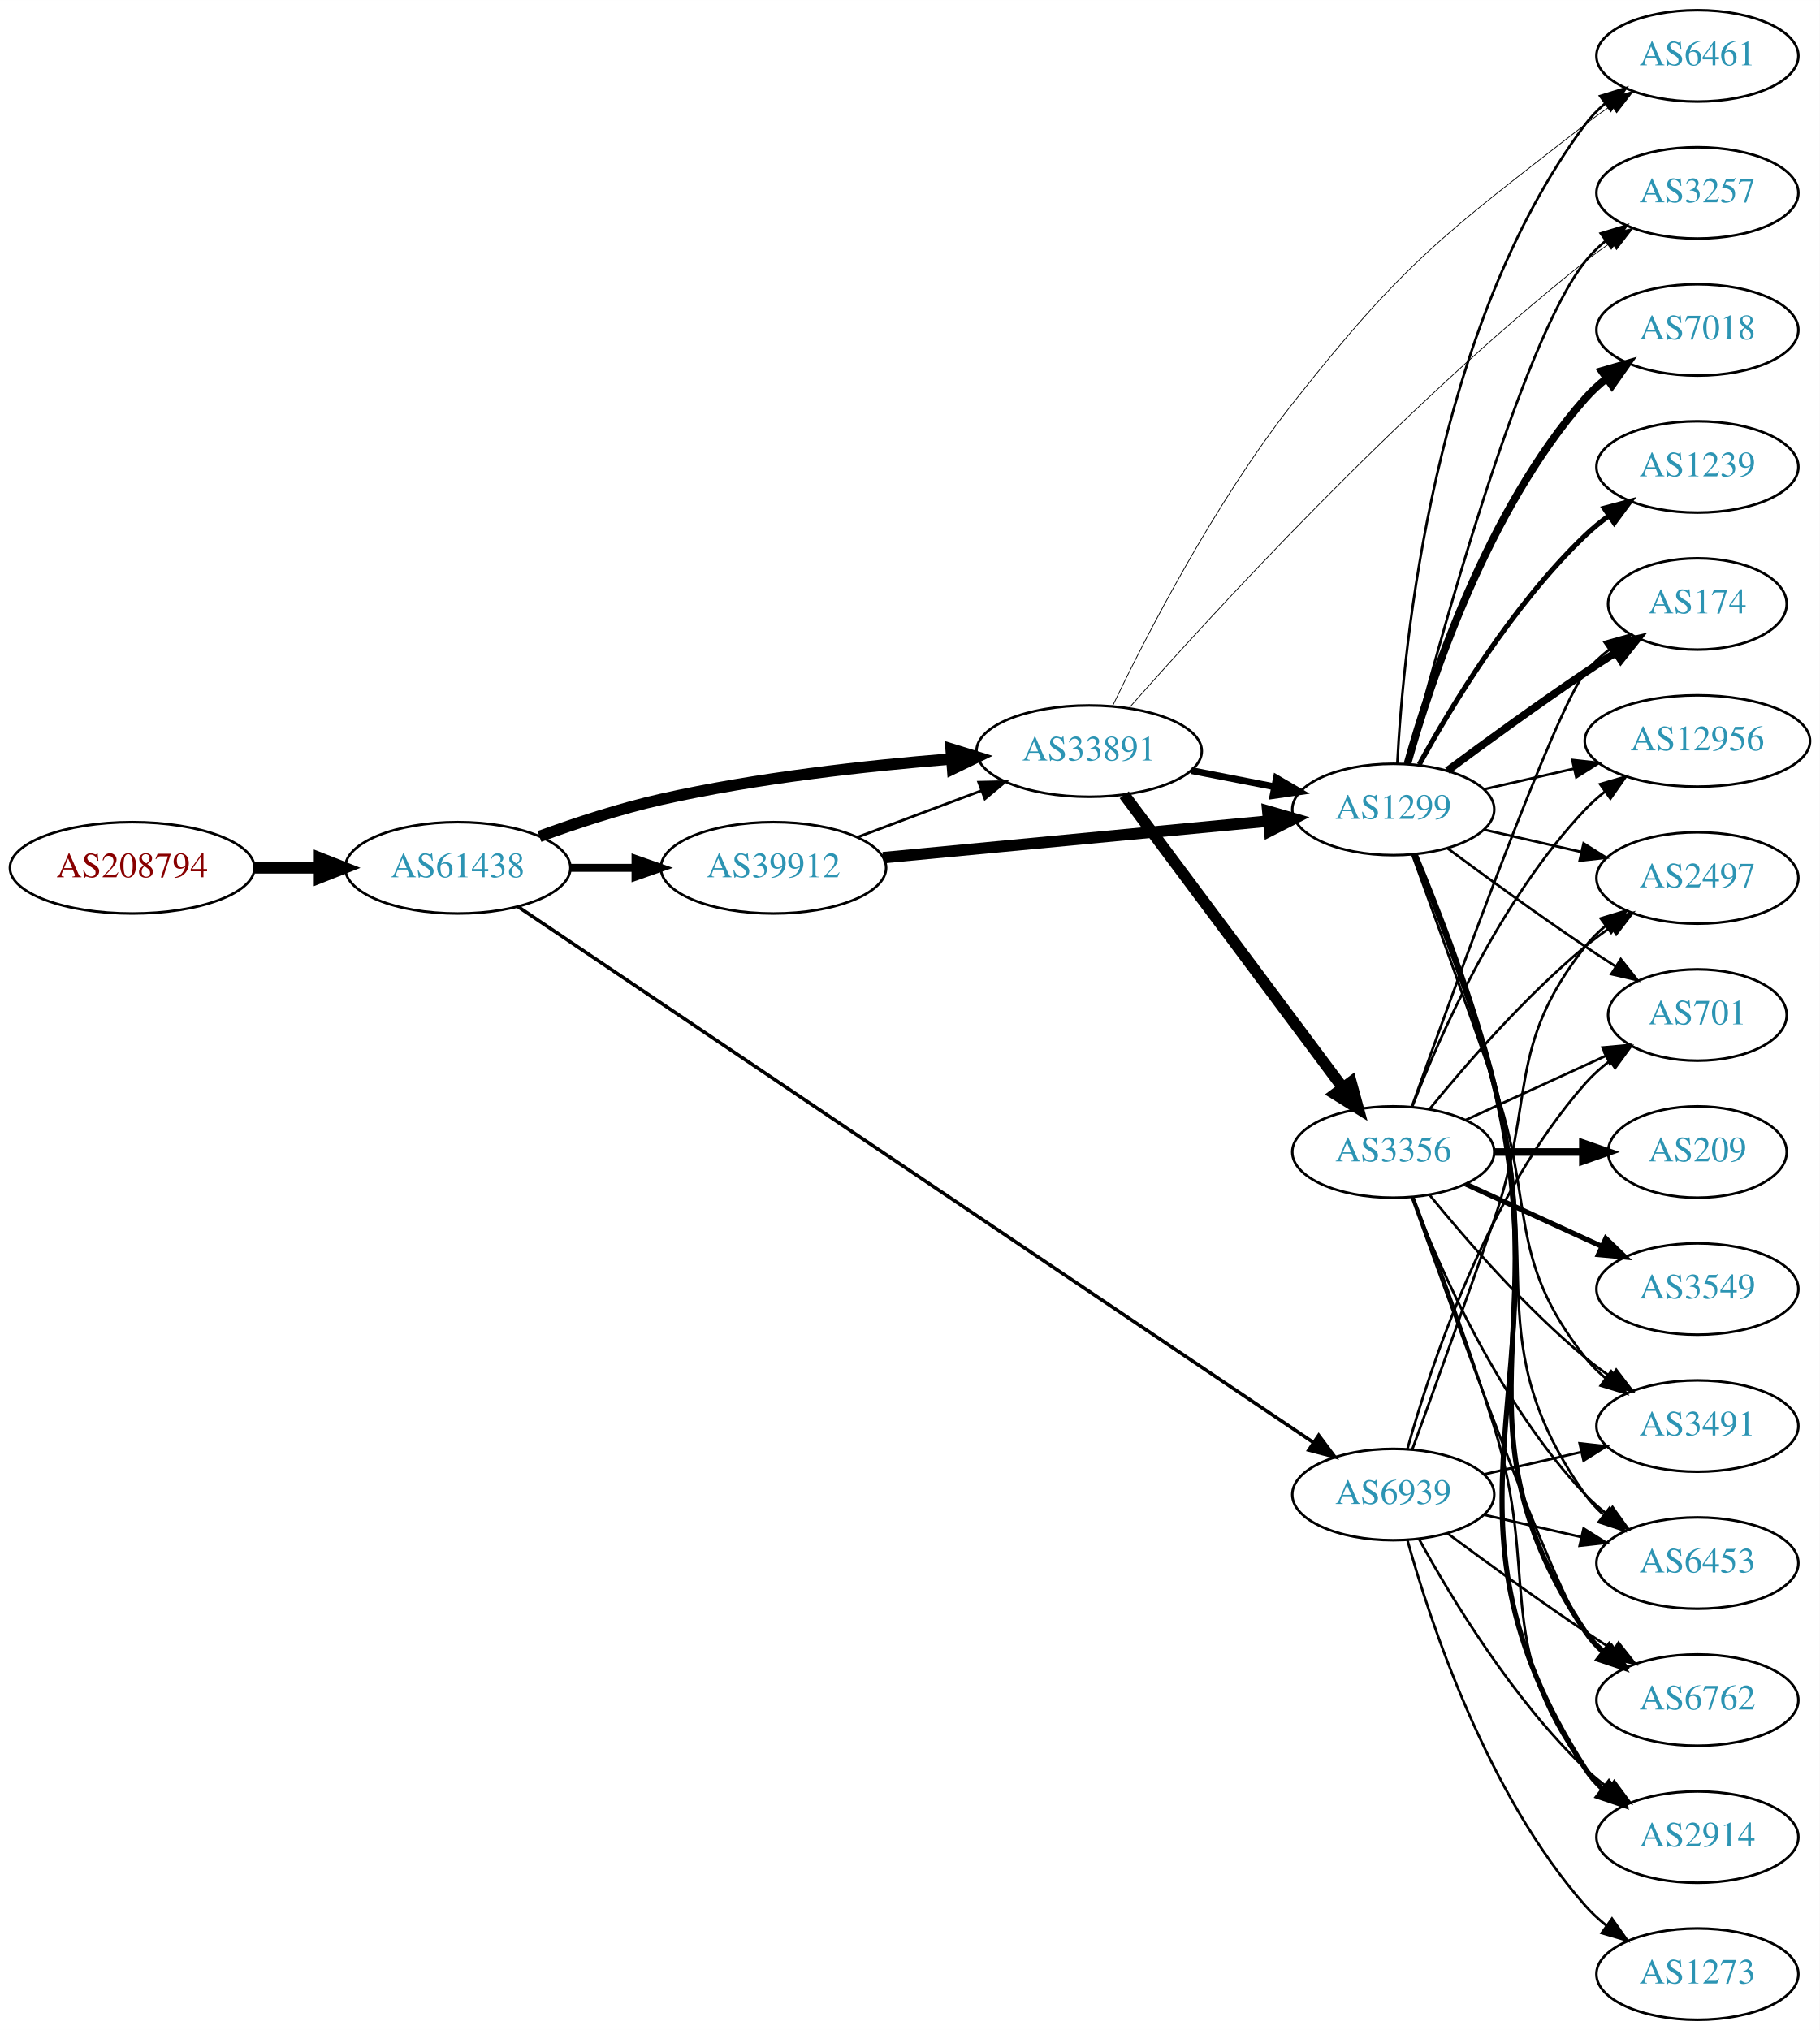
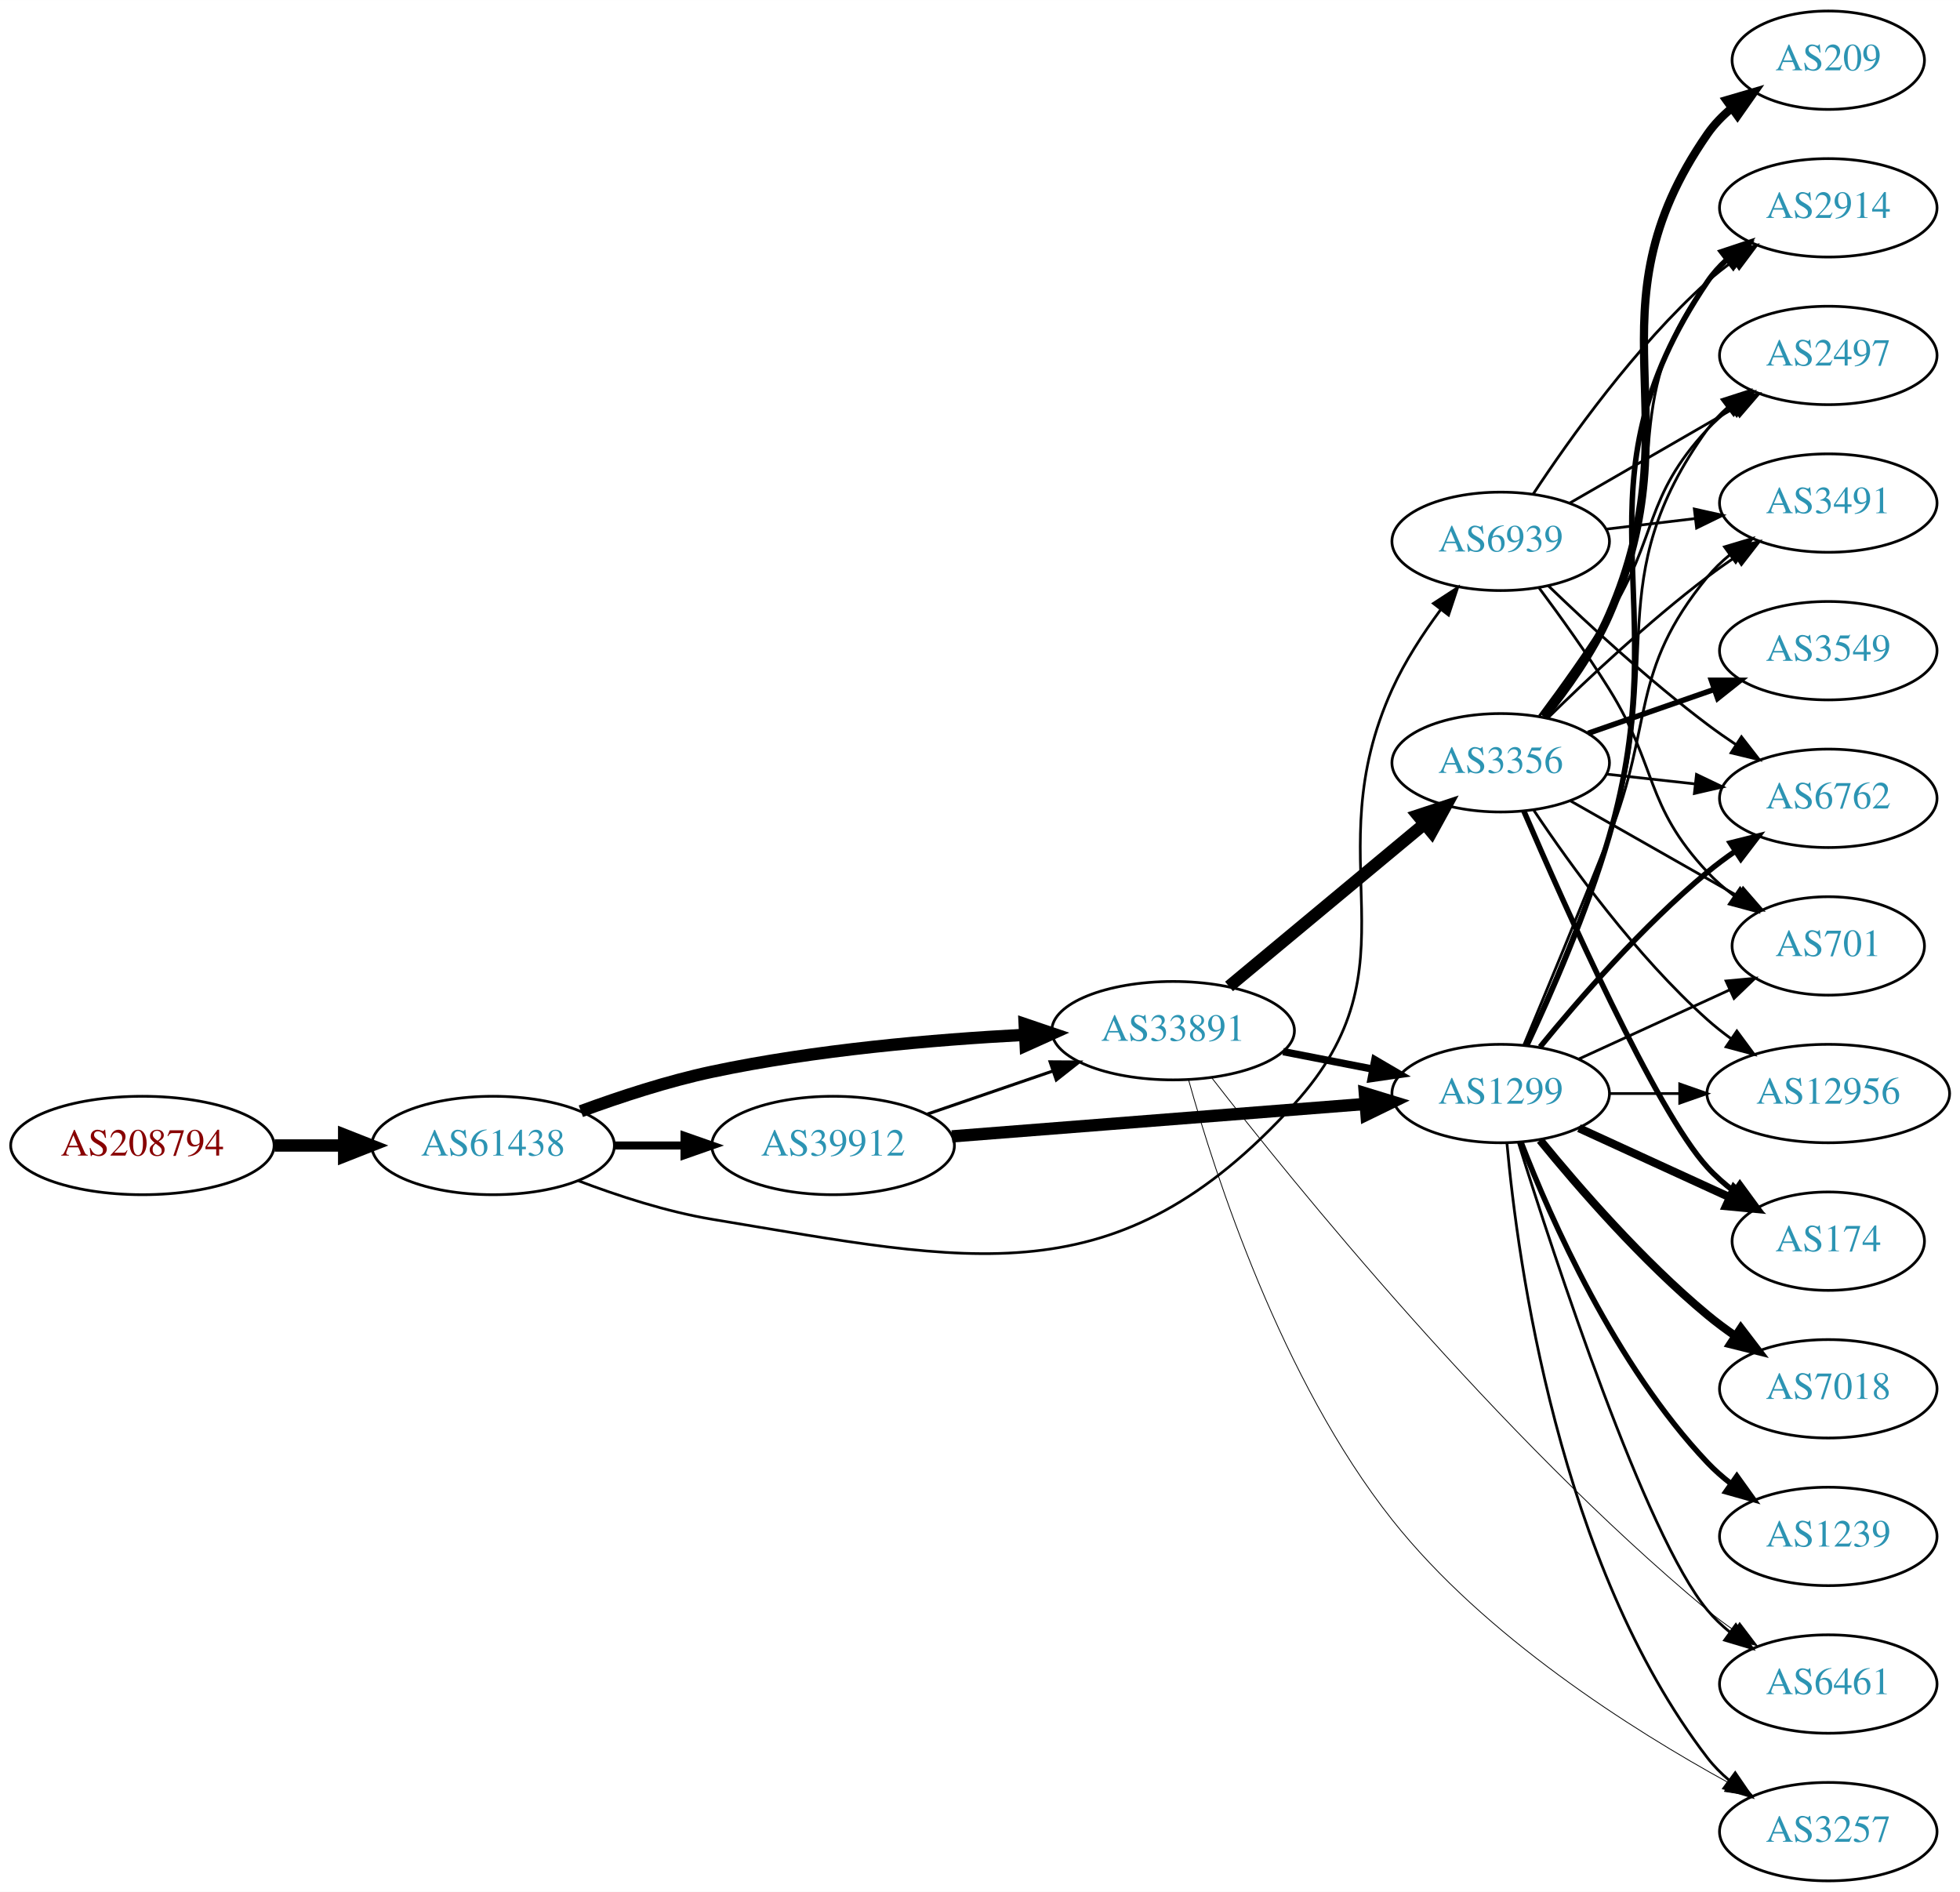
- <svg xmlns="http://www.w3.org/2000/svg" xmlns:xlink="http://www.w3.org/1999/xlink" width="717pt" height="800pt" viewBox="0.00 0.00 717.05 800.00">
-   <g id="graph0" class="graph" transform="scale(1 1) rotate(0) translate(4 796)">
-     <polygon fill="white" stroke="none" points="-4,4 -4,-796 713.053,-796 713.053,4 -4,4" />
+ <svg xmlns="http://www.w3.org/2000/svg" xmlns:xlink="http://www.w3.org/1999/xlink" width="717pt" height="692pt" viewBox="0.00 0.00 717.05 692.00">
+   <g id="graph0" class="graph" transform="scale(1 1) rotate(0) translate(4 688)">
+     <polygon fill="white" stroke="none" points="-4,4 -4,-688 713.053,-688 713.053,4 -4,4" />
    <g id="node1" class="node">
      <g id="a_node1">
        <a xlink:href="/asn/208794" xlink:title="AS208794 ~ Wolfgang Michael Brandstaetter [AT]">
-           <ellipse fill="#ffffff" stroke="black" cx="48.096" cy="-454" rx="48.192" ry="18" />
-           <text text-anchor="middle" x="48.096" y="-450.3" font-family="Times,serif" font-size="14.00" fill="#880000">AS208794</text>
+           <ellipse fill="#ffffff" stroke="black" cx="48.096" cy="-269" rx="48.192" ry="18" />
+           <text text-anchor="middle" x="48.096" y="-265.3" font-family="Times,serif" font-size="14.00" fill="#880000">AS208794</text>
        </a>
      </g>
    </g>
    <g id="node2" class="node">
      <g id="a_node2">
        <a xlink:href="/asn/61438" xlink:title="AS61438 ~ ip-it consult GmbH [AT]">
-           <ellipse fill="#ffffff" stroke="black" cx="176.388" cy="-454" rx="44.393" ry="18" />
-           <text text-anchor="middle" x="176.388" y="-450.3" font-family="Times,serif" font-size="14.00" fill="#2c94b3">AS61438</text>
+           <ellipse fill="#ffffff" stroke="black" cx="176.388" cy="-269" rx="44.393" ry="18" />
+           <text text-anchor="middle" x="176.388" y="-265.3" font-family="Times,serif" font-size="14.00" fill="#2c94b3">AS61438</text>
        </a>
      </g>
    </g>
    <g id="edge1" class="edge">
-       <path fill="none" stroke="black" stroke-width="4.5" d="M96.481,-454C104.742,-454 113.386,-454 121.799,-454" />
-       <polygon fill="black" stroke="black" stroke-width="4.5" points="121.904,-457.938 131.904,-454 121.904,-450.063 121.904,-457.938" />
+       <path fill="none" stroke="black" stroke-width="4.5" d="M96.481,-269C104.742,-269 113.386,-269 121.799,-269" />
+       <polygon fill="black" stroke="black" stroke-width="4.5" points="121.904,-272.938 131.904,-269 121.904,-265.063 121.904,-272.938" />
    </g>
    <g id="node3" class="node">
      <g id="a_node3">
-         <a xlink:href="/asn/39912" xlink:title="AS39912 ~ oja.at GmbH [AT]">
-           <ellipse fill="#ffffff" stroke="black" cx="300.78" cy="-454" rx="44.393" ry="18" />
-           <text text-anchor="middle" x="300.78" y="-450.3" font-family="Times,serif" font-size="14.00" fill="#2c94b3">AS39912</text>
+         <a xlink:href="/asn/33891" xlink:title="AS33891 ~ CORE-BACKBONE GMBH GLOBAL NETWORK [DE]">
+           <ellipse fill="#ffffff" stroke="black" cx="425.172" cy="-311" rx="44.393" ry="18" />
+           <text text-anchor="middle" x="425.172" y="-307.3" font-family="Times,serif" font-size="14.00" fill="#2c94b3">AS33891</text>
        </a>
      </g>
    </g>
    <g id="edge2" class="edge">
-       <path fill="none" stroke="black" stroke-width="3.13" d="M220.883,-454C229.089,-454 237.761,-454 246.233,-454" />
-       <polygon fill="black" stroke="black" stroke-width="3.13" points="246.424,-457.5 256.424,-454 246.424,-450.5 246.424,-457.5" />
+       <path fill="none" stroke="black" stroke-width="4.5" d="M208.503,-281.536C222.907,-286.836 240.384,-292.565 256.584,-296 294.231,-303.982 337.513,-307.721 370.66,-309.47" />
+       <polygon fill="black" stroke="black" stroke-width="4.5" points="370.868,-313.422 381.046,-309.971 371.247,-305.556 370.868,-313.422" />
    </g>
    <g id="node4" class="node">
      <g id="a_node4">
-         <a xlink:href="/asn/33891" xlink:title="AS33891 ~ CORE-BACKBONE GMBH GLOBAL NETWORK [DE]">
-           <ellipse fill="#ffffff" stroke="black" cx="425.172" cy="-500" rx="44.393" ry="18" />
-           <text text-anchor="middle" x="425.172" y="-496.3" font-family="Times,serif" font-size="14.00" fill="#2c94b3">AS33891</text>
+         <a xlink:href="/asn/39912" xlink:title="AS39912 ~ oja.at GmbH [AT]">
+           <ellipse fill="#ffffff" stroke="black" cx="300.78" cy="-269" rx="44.393" ry="18" />
+           <text text-anchor="middle" x="300.78" y="-265.3" font-family="Times,serif" font-size="14.00" fill="#2c94b3">AS39912</text>
        </a>
      </g>
    </g>
    <g id="edge3" class="edge">
-       <path fill="none" stroke="black" stroke-width="4.5" d="M208.542,-466.359C222.953,-471.624 240.425,-477.374 256.584,-481 294.224,-489.446 337.506,-494.231 370.655,-496.886" />
-       <polygon fill="black" stroke="black" stroke-width="4.5" points="370.772,-500.844 381.042,-497.675 371.369,-492.991 370.772,-500.844" />
+       <path fill="none" stroke="black" stroke-width="2.935" d="M220.883,-269C229.089,-269 237.761,-269 246.233,-269" />
+       <polygon fill="black" stroke="black" stroke-width="2.935" points="246.424,-272.5 256.424,-269 246.424,-265.5 246.424,-272.5" />
    </g>
    <g id="node5" class="node">
      <g id="a_node5">
        <a xlink:href="/asn/6939" xlink:title="AS6939 ~ Hurricane Electric LLC [US]">
-           <ellipse fill="#ffffff" stroke="black" cx="545.014" cy="-207" rx="39.794" ry="18" />
-           <text text-anchor="middle" x="545.014" y="-203.3" font-family="Times,serif" font-size="14.00" fill="#2c94b3">AS6939</text>
+           <ellipse fill="#ffffff" stroke="black" cx="545.014" cy="-490" rx="39.794" ry="18" />
+           <text text-anchor="middle" x="545.014" y="-486.3" font-family="Times,serif" font-size="14.00" fill="#2c94b3">AS6939</text>
        </a>
      </g>
    </g>
    <g id="edge4" class="edge">
-       <path fill="none" stroke="black" stroke-width="1.37" d="M200.045,-438.735C263.225,-396.17 441.424,-276.116 513.345,-227.662" />
-       <polygon fill="black" stroke="black" stroke-width="1.37" points="515.635,-230.34 521.973,-221.849 511.724,-224.534 515.635,-230.34" />
-     </g>
-     <g id="edge6" class="edge">
-       <path fill="none" stroke="black" stroke-width="1.038" d="M333.937,-466.086C348.835,-471.685 366.721,-478.408 382.627,-484.386" />
-       <polygon fill="black" stroke="black" stroke-width="1.038" points="381.637,-487.753 392.23,-487.995 384.1,-481.2 381.637,-487.753" />
+       <path fill="none" stroke="black" stroke-width="0.978" d="M207.623,-256.08C222.141,-250.558 239.96,-244.756 256.584,-242 351.681,-226.235 404.45,-212.741 469.368,-284 516.122,-335.321 476.625,-372.805 505.368,-436 509.95,-446.074 516.53,-456.187 522.966,-464.892" />
+       <polygon fill="black" stroke="black" stroke-width="0.978" points="520.396,-467.291 529.273,-473.074 525.94,-463.017 520.396,-467.291" />
    </g>
    <g id="node6" class="node">
      <g id="a_node6">
-         <a xlink:href="/asn/1299" xlink:title="AS1299 ~ Telia Carrier [EU]">
-           <ellipse fill="#ffffff" stroke="black" cx="545.014" cy="-477" rx="39.794" ry="18" />
-           <text text-anchor="middle" x="545.014" y="-473.3" font-family="Times,serif" font-size="14.00" fill="#2c94b3">AS1299</text>
+         <a xlink:href="/asn/3356" xlink:title="AS3356 ~ Level 3 Parent, LLC [US]">
+           <ellipse fill="#ffffff" stroke="black" cx="545.014" cy="-409" rx="39.794" ry="18" />
+           <text text-anchor="middle" x="545.014" y="-405.3" font-family="Times,serif" font-size="14.00" fill="#2c94b3">AS3356</text>
        </a>
      </g>
    </g>
    <g id="edge5" class="edge">
-       <path fill="none" stroke="black" stroke-width="4.5" d="M343.974,-458.006C386.353,-462.03 451.566,-468.222 495.925,-472.434" />
-       <polygon fill="black" stroke="black" stroke-width="4.5" points="495.563,-476.355 505.89,-473.38 496.307,-468.515 495.563,-476.355" />
-     </g>
-     <g id="edge20" class="edge">
-       <path fill="none" stroke="black" stroke-width="2.7" d="M465.412,-492.341C475.864,-490.301 487.25,-488.079 498.028,-485.975" />
-       <polygon fill="black" stroke="black" stroke-width="2.7" points="498.981,-489.356 508.125,-484.005 497.64,-482.485 498.981,-489.356" />
+       <path fill="none" stroke="black" stroke-width="4.5" d="M445.631,-327.183C465.108,-343.38 495.232,-368.431 517.016,-386.548" />
+       <polygon fill="black" stroke="black" stroke-width="4.5" points="514.711,-389.752 524.917,-393.118 519.746,-383.697 514.711,-389.752" />
    </g>
    <g id="node7" class="node">
      <g id="a_node7">
+         <a xlink:href="/asn/6461" xlink:title="AS6461 ~ Zayo Bandwidth [US]">
+           <ellipse fill="#ffffff" stroke="black" cx="664.857" cy="-72" rx="39.794" ry="18" />
+           <text text-anchor="middle" x="664.857" y="-68.3" font-family="Times,serif" font-size="14.00" fill="#2c94b3">AS6461</text>
+         </a>
+       </g>
+     </g>
+     <g id="edge6" class="edge">
+       <path fill="none" stroke="black" stroke-width="0.3" d="M439.214,-293.887C468.724,-255.866 544.035,-162.7 620.661,-99 623.711,-96.465 627.017,-93.989 630.397,-91.63" />
+       <polygon fill="black" stroke="black" stroke-width="0.3" points="632.439,-94.477 638.846,-86.039 628.575,-88.639 632.439,-94.477" />
+     </g>
+     <g id="node8" class="node">
+       <g id="a_node8">
        <a xlink:href="/asn/3257" xlink:title="AS3257 ~ GTT [DE]">
-           <ellipse fill="#ffffff" stroke="black" cx="664.857" cy="-720" rx="39.794" ry="18" />
-           <text text-anchor="middle" x="664.857" y="-716.3" font-family="Times,serif" font-size="14.00" fill="#2c94b3">AS3257</text>
-         </a>
-       </g>
-     </g>
-     <g id="edge21" class="edge">
-       <path fill="none" stroke="black" stroke-width="0.3" d="M440.934,-517.023C472.018,-552.304 547.4,-634.947 620.661,-693 623.936,-695.595 627.474,-698.152 631.065,-700.597" />
-       <polygon fill="black" stroke="black" stroke-width="0.3" points="629.158,-703.531 639.446,-706.061 632.981,-697.668 629.158,-703.531" />
+           <ellipse fill="#ffffff" stroke="black" cx="664.857" cy="-18" rx="39.794" ry="18" />
+           <text text-anchor="middle" x="664.857" y="-14.3" font-family="Times,serif" font-size="14.00" fill="#2c94b3">AS3257</text>
+         </a>
+       </g>
+     </g>
+     <g id="edge7" class="edge">
+       <path fill="none" stroke="black" stroke-width="0.3" d="M430.87,-292.884C440.424,-258.64 464.723,-183.256 505.368,-132 539.199,-89.337 592.981,-55.327 628.352,-35.91" />
+       <polygon fill="black" stroke="black" stroke-width="0.3" points="630.219,-38.879 637.366,-31.058 626.902,-32.715 630.219,-38.879" />
+     </g>
+     <g id="node9" class="node">
+       <g id="a_node9">
+         <a xlink:href="/asn/1299" xlink:title="AS1299 ~ Telia Carrier [EU]">
+           <ellipse fill="#ffffff" stroke="black" cx="545.014" cy="-288" rx="39.794" ry="18" />
+           <text text-anchor="middle" x="545.014" y="-284.3" font-family="Times,serif" font-size="14.00" fill="#2c94b3">AS1299</text>
+         </a>
+       </g>
+     </g>
+     <g id="edge8" class="edge">
+       <path fill="none" stroke="black" stroke-width="2.7" d="M465.412,-303.341C475.864,-301.301 487.25,-299.079 498.028,-296.975" />
+       <polygon fill="black" stroke="black" stroke-width="2.7" points="498.981,-300.356 508.125,-295.005 497.64,-293.485 498.981,-300.356" />
+     </g>
+     <g id="edge19" class="edge">
+       <path fill="none" stroke="black" stroke-width="1.125" d="M335.224,-280.477C349.39,-285.338 366.074,-291.063 381.142,-296.234" />
+       <polygon fill="black" stroke="black" stroke-width="1.125" points="380.173,-299.602 390.768,-299.537 382.446,-292.981 380.173,-299.602" />
+     </g>
+     <g id="edge18" class="edge">
+       <path fill="none" stroke="black" stroke-width="4.5" d="M344.251,-272.331C386.458,-275.642 451.115,-280.713 495.363,-284.184" />
+       <polygon fill="black" stroke="black" stroke-width="4.5" points="495.312,-288.13 505.59,-284.986 495.928,-280.279 495.312,-288.13" />
+     </g>
+     <g id="node11" class="node">
+       <g id="a_node11">
+         <a xlink:href="/asn/2914" xlink:title="AS2914 ~ NTT America, Inc. [US]">
+           <ellipse fill="#ffffff" stroke="black" cx="664.857" cy="-612" rx="39.794" ry="18" />
+           <text text-anchor="middle" x="664.857" y="-608.3" font-family="Times,serif" font-size="14.00" fill="#2c94b3">AS2914</text>
+         </a>
+       </g>
+     </g>
+     <g id="edge32" class="edge">
+       <path fill="none" stroke="black" d="M556.88,-507.252C570.203,-527.5 594.286,-561.315 620.661,-585 623.612,-587.65 626.854,-590.2 630.195,-592.604" />
+       <polygon fill="black" stroke="black" points="628.344,-595.576 638.595,-598.251 632.25,-589.767 628.344,-595.576" />
+     </g>
+     <g id="node12" class="node">
+       <g id="a_node12">
+         <a xlink:href="/asn/2497" xlink:title="AS2497 ~ Internet Initiative Japan Inc. [JP]">
+           <ellipse fill="#ffffff" stroke="black" cx="664.857" cy="-558" rx="39.794" ry="18" />
+           <text text-anchor="middle" x="664.857" y="-554.3" font-family="Times,serif" font-size="14.00" fill="#2c94b3">AS2497</text>
+         </a>
+       </g>
+     </g>
+     <g id="edge31" class="edge">
+       <path fill="none" stroke="black" d="M570.146,-503.925C587.585,-513.988 611.359,-527.707 630.597,-538.808" />
+       <polygon fill="black" stroke="black" points="628.942,-541.893 639.353,-543.86 632.441,-535.83 628.942,-541.893" />
+     </g>
+     <g id="node13" class="node">
+       <g id="a_node13">
+         <a xlink:href="/asn/3491" xlink:title="AS3491 ~ PCCW Global, Inc. [US]">
+           <ellipse fill="#ffffff" stroke="black" cx="664.857" cy="-504" rx="39.794" ry="18" />
+           <text text-anchor="middle" x="664.857" y="-500.3" font-family="Times,serif" font-size="14.00" fill="#2c94b3">AS3491</text>
+         </a>
+       </g>
+     </g>
+     <g id="edge35" class="edge">
+       <path fill="none" stroke="black" d="M583.625,-494.468C593.936,-495.693 605.253,-497.038 616.053,-498.321" />
+       <polygon fill="black" stroke="black" points="615.857,-501.822 626.2,-499.526 616.683,-494.871 615.857,-501.822" />
+     </g>
+     <g id="node16" class="node">
+       <g id="a_node16">
+         <a xlink:href="/asn/6762" xlink:title="AS6762 ~ TELECOM ITALIA SPARKLE S.p.A. [IT]">
+           <ellipse fill="#ffffff" stroke="black" cx="664.857" cy="-396" rx="39.794" ry="18" />
+           <text text-anchor="middle" x="664.857" y="-392.3" font-family="Times,serif" font-size="14.00" fill="#2c94b3">AS6762</text>
+         </a>
+       </g>
+     </g>
+     <g id="edge33" class="edge">
+       <path fill="none" stroke="black" d="M562.491,-473.691C577.16,-459.551 599.51,-438.914 620.661,-423 624,-420.488 627.578,-417.983 631.193,-415.568" />
+       <polygon fill="black" stroke="black" points="633.099,-418.504 639.6,-410.138 629.301,-412.624 633.099,-418.504" />
    </g>
    <g id="node17" class="node">
      <g id="a_node17">
-         <a xlink:href="/asn/6461" xlink:title="AS6461 ~ Zayo Bandwidth [US]">
-           <ellipse fill="#ffffff" stroke="black" cx="664.857" cy="-774" rx="39.794" ry="18" />
-           <text text-anchor="middle" x="664.857" y="-770.3" font-family="Times,serif" font-size="14.00" fill="#2c94b3">AS6461</text>
-         </a>
-       </g>
+         <a xlink:href="/asn/701" xlink:title="AS701 ~ UUNET [US]">
+           <ellipse fill="#ffffff" stroke="black" cx="664.857" cy="-342" rx="35.194" ry="18" />
+           <text text-anchor="middle" x="664.857" y="-338.3" font-family="Times,serif" font-size="14.00" fill="#2c94b3">AS701</text>
+         </a>
+       </g>
+     </g>
+     <g id="edge34" class="edge">
+       <path fill="none" stroke="black" d="M559.126,-472.878C566.895,-462.447 576.737,-448.721 584.661,-436 602.534,-407.308 597.554,-393.674 620.661,-369 623.585,-365.877 626.947,-362.971 630.476,-360.31" />
+       <polygon fill="black" stroke="black" points="632.606,-363.094 638.888,-354.562 628.657,-357.314 632.606,-363.094" />
+     </g>
+     <g id="node10" class="node">
+       <g id="a_node10">
+         <a xlink:href="/asn/209" xlink:title="AS209 ~ CenturyLink Communications, LLC [US]">
+           <ellipse fill="#ffffff" stroke="black" cx="664.857" cy="-666" rx="35.194" ry="18" />
+           <text text-anchor="middle" x="664.857" y="-662.3" font-family="Times,serif" font-size="14.00" fill="#2c94b3">AS209</text>
+         </a>
+       </g>
+     </g>
+     <g id="edge9" class="edge">
+       <path fill="none" stroke="black" stroke-width="3" d="M560.911,-425.856C569.097,-435.975 578.759,-449.475 584.661,-463 616.594,-536.178 575.121,-573.419 620.661,-639 623.101,-642.514 626.161,-645.664 629.521,-648.462" />
+       <polygon fill="black" stroke="black" stroke-width="3" points="627.582,-651.379 637.749,-654.359 631.659,-645.689 627.582,-651.379" />
+     </g>
+     <g id="edge10" class="edge">
+       <path fill="none" stroke="black" d="M560.483,-426.054C568.527,-436.239 578.188,-449.739 584.661,-463 609.457,-513.805 586.468,-539.979 620.661,-585 622.934,-587.993 625.643,-590.737 628.581,-593.231" />
+       <polygon fill="black" stroke="black" points="626.621,-596.135 636.747,-599.251 630.775,-590.5 626.621,-596.135" />
+     </g>
+     <g id="edge11" class="edge">
+       <path fill="none" stroke="black" d="M559.154,-426.105C566.933,-436.529 576.776,-450.255 584.661,-463 602.652,-492.081 597.363,-505.968 620.661,-531 623.222,-533.751 626.123,-536.333 629.18,-538.726" />
+       <polygon fill="black" stroke="black" points="627.326,-541.701 637.514,-544.606 631.361,-535.981 627.326,-541.701" />
+     </g>
+     <g id="edge12" class="edge">
+       <path fill="none" stroke="black" d="M562.163,-425.296C576.799,-439.671 599.288,-460.795 620.661,-477 623.991,-479.525 627.563,-482.037 631.174,-484.456" />
+       <polygon fill="black" stroke="black" points="629.28,-487.399 639.578,-489.892 633.082,-481.522 629.28,-487.399" />
+     </g>
+     <g id="node14" class="node">
+       <g id="a_node14">
+         <a xlink:href="/asn/3549" xlink:title="AS3549 ~ Level 3 Parent, LLC [US]">
+           <ellipse fill="#ffffff" stroke="black" cx="664.857" cy="-450" rx="39.794" ry="18" />
+           <text text-anchor="middle" x="664.857" y="-446.3" font-family="Times,serif" font-size="14.00" fill="#2c94b3">AS3549</text>
+         </a>
+       </g>
+     </g>
+     <g id="edge13" class="edge">
+       <path fill="none" stroke="black" stroke-width="2" d="M576.976,-419.772C591.073,-424.677 607.949,-430.548 623.063,-435.807" />
+       <polygon fill="black" stroke="black" stroke-width="2" points="622.098,-439.177 632.693,-439.157 624.398,-432.566 622.098,-439.177" />
+     </g>
+     <g id="node15" class="node">
+       <g id="a_node15">
+         <a xlink:href="/asn/12956" xlink:title="AS12956 ~ TELXIUS [ES]">
+           <ellipse fill="#ffffff" stroke="black" cx="664.857" cy="-288" rx="44.393" ry="18" />
+           <text text-anchor="middle" x="664.857" y="-284.3" font-family="Times,serif" font-size="14.00" fill="#2c94b3">AS12956</text>
+         </a>
+       </g>
+     </g>
+     <g id="edge14" class="edge">
+       <path fill="none" stroke="black" d="M557.157,-391.583C570.564,-371.518 594.553,-338.325 620.661,-315 623.313,-312.63 626.199,-310.339 629.178,-308.159" />
+       <polygon fill="black" stroke="black" points="631.419,-310.868 637.709,-302.342 627.475,-305.084 631.419,-310.868" />
+     </g>
+     <g id="edge15" class="edge">
+       <path fill="none" stroke="black" d="M583.625,-404.851C593.936,-403.713 605.253,-402.465 616.053,-401.274" />
+       <polygon fill="black" stroke="black" points="616.644,-404.73 626.2,-400.154 615.876,-397.772 616.644,-404.73" />
+     </g>
+     <g id="edge16" class="edge">
+       <path fill="none" stroke="black" d="M570.431,-395.118C588.24,-384.992 612.542,-371.175 631.896,-360.171" />
+       <polygon fill="black" stroke="black" points="633.711,-363.166 640.674,-355.181 630.251,-357.081 633.711,-363.166" />
+     </g>
+     <g id="node18" class="node">
+       <g id="a_node18">
+         <a xlink:href="/asn/174" xlink:title="AS174 ~ Cogent Communications [US]">
+           <ellipse fill="#ffffff" stroke="black" cx="664.857" cy="-234" rx="35.194" ry="18" />
+           <text text-anchor="middle" x="664.857" y="-230.3" font-family="Times,serif" font-size="14.00" fill="#2c94b3">AS174</text>
+         </a>
+       </g>
+     </g>
+     <g id="edge17" class="edge">
+       <path fill="none" stroke="black" stroke-width="2" d="M553.488,-391.326C568.337,-356.749 601.749,-281.727 620.661,-261 623.545,-257.84 626.881,-254.91 630.396,-252.236" />
+       <polygon fill="black" stroke="black" stroke-width="2" points="632.527,-255.018 638.792,-246.473 628.566,-249.246 632.527,-255.018" />
+     </g>
+     <g id="edge21" class="edge">
+       <path fill="none" stroke="black" d="M551.535,-269.975C564.568,-228.229 597.866,-126.386 620.661,-99 623.065,-96.111 625.862,-93.437 628.854,-90.987" />
+       <polygon fill="black" stroke="black" points="631.044,-93.722 637.097,-85.027 626.943,-88.05 631.044,-93.722" />
+     </g>
+     <g id="edge24" class="edge">
+       <path fill="none" stroke="black" d="M547.298,-269.883C551.197,-226.668 566.214,-115.869 620.661,-45 622.951,-42.02 625.671,-39.284 628.615,-36.795" />
+       <polygon fill="black" stroke="black" points="630.809,-39.527 636.791,-30.782 626.662,-33.888 630.809,-39.527" />
+     </g>
+     <g id="edge29" class="edge">
+       <path fill="none" stroke="black" stroke-width="2" d="M554.593,-305.611C563.327,-324.199 576.685,-354.551 584.661,-382 610.229,-469.99 569.39,-509.057 620.661,-585 622.591,-587.859 624.935,-590.473 627.523,-592.851" />
+       <polygon fill="black" stroke="black" stroke-width="2" points="625.793,-595.938 635.846,-599.284 630.074,-590.399 625.793,-595.938" />
+     </g>
+     <g id="edge30" class="edge">
+       <path fill="none" stroke="black" d="M554.253,-305.716C562.71,-324.389 575.844,-354.809 584.661,-382 605.675,-446.806 580.821,-475.735 620.661,-531 622.741,-533.885 625.233,-536.53 627.958,-538.94" />
+       <polygon fill="black" stroke="black" points="626.014,-541.858 636.098,-545.108 630.242,-536.279 626.014,-541.858" />
+     </g>
+     <g id="edge20" class="edge">
+       <path fill="none" stroke="black" d="M553.427,-305.612C561.317,-324.456 574.096,-355.25 584.661,-382 601.247,-423.995 592.018,-442.096 620.661,-477 623.045,-479.906 625.828,-482.59 628.812,-485.048" />
+       <polygon fill="black" stroke="black" points="626.894,-487.98 637.044,-491.017 631.003,-482.313 626.894,-487.98" />
+     </g>
+     <g id="edge28" class="edge">
+       <path fill="none" stroke="black" d="M584.927,-288C593.03,-288 601.705,-288 610.231,-288" />
+       <polygon fill="black" stroke="black" points="610.509,-291.5 620.509,-288 610.509,-284.5 610.509,-291.5" />
    </g>
    <g id="edge22" class="edge">
-       <path fill="none" stroke="black" stroke-width="0.3" d="M434.449,-517.873C447.468,-545.036 474.455,-597.7 505.368,-637 549.154,-692.665 564.724,-703.562 620.661,-747 623.961,-749.563 627.515,-752.1 631.116,-754.532" />
-       <polygon fill="black" stroke="black" stroke-width="0.3" points="629.214,-757.471 639.507,-759.984 633.028,-751.601 629.214,-757.471" />
+       <path fill="none" stroke="black" stroke-width="2" d="M559.433,-305.065C573.548,-322.375 596.963,-349.345 620.661,-369 623.877,-371.668 627.378,-374.27 630.948,-376.741" />
+       <polygon fill="black" stroke="black" stroke-width="2" points="629.026,-379.666 639.305,-382.236 632.872,-373.817 629.026,-379.666" />
+     </g>
+     <g id="edge26" class="edge">
+       <path fill="none" stroke="black" d="M573.643,-300.661C590.059,-308.183 611.041,-317.798 628.638,-325.861" />
+       <polygon fill="black" stroke="black" points="627.466,-329.174 638.015,-330.158 630.382,-322.811 627.466,-329.174" />
+     </g>
+     <g id="edge23" class="edge">
+       <path fill="none" stroke="black" stroke-width="3" d="M573.643,-275.339C590.059,-267.817 611.041,-258.202 628.638,-250.139" />
+       <polygon fill="black" stroke="black" stroke-width="3" points="630.382,-253.189 638.015,-245.842 627.466,-246.826 630.382,-253.189" />
    </g>
    <g id="node19" class="node">
      <g id="a_node19">
-         <a xlink:href="/asn/3356" xlink:title="AS3356 ~ Level 3 Parent, LLC [US]">
-           <ellipse fill="#ffffff" stroke="black" cx="545.014" cy="-342" rx="39.794" ry="18" />
-           <text text-anchor="middle" x="545.014" y="-338.3" font-family="Times,serif" font-size="14.00" fill="#2c94b3">AS3356</text>
-         </a>
-       </g>
-     </g>
-     <g id="edge19" class="edge">
-       <path fill="none" stroke="black" stroke-width="4.5" d="M439.007,-482.79C459.816,-454.891 501.012,-399.656 525.157,-367.283" />
-       <polygon fill="black" stroke="black" stroke-width="4.5" points="528.372,-369.558 531.195,-359.188 522.06,-364.85 528.372,-369.558" />
-     </g>
-     <g id="node9" class="node">
-       <g id="a_node9">
-         <a xlink:href="/asn/701" xlink:title="AS701 ~ UUNET [US]">
-           <ellipse fill="#ffffff" stroke="black" cx="664.857" cy="-396" rx="35.194" ry="18" />
-           <text text-anchor="middle" x="664.857" y="-392.3" font-family="Times,serif" font-size="14.00" fill="#2c94b3">AS701</text>
-         </a>
-       </g>
-     </g>
-     <g id="edge36" class="edge">
-       <path fill="none" stroke="black" d="M550.587,-224.946C559.493,-256.995 581.777,-324.842 620.661,-369 623.488,-372.211 626.789,-375.172 630.284,-377.864" />
-       <polygon fill="black" stroke="black" points="628.442,-380.845 638.66,-383.645 632.418,-375.084 628.442,-380.845" />
-     </g>
-     <g id="node10" class="node">
-       <g id="a_node10">
-         <a xlink:href="/asn/3491" xlink:title="AS3491 ~ PCCW Global, Inc. [US]">
-           <ellipse fill="#ffffff" stroke="black" cx="664.857" cy="-234" rx="39.794" ry="18" />
-           <text text-anchor="middle" x="664.857" y="-230.3" font-family="Times,serif" font-size="14.00" fill="#2c94b3">AS3491</text>
-         </a>
-       </g>
-     </g>
-     <g id="edge37" class="edge">
-       <path fill="none" stroke="black" d="M580.734,-214.955C592.734,-217.704 606.354,-220.825 619.047,-223.733" />
-       <polygon fill="black" stroke="black" points="618.45,-227.187 628.979,-226.009 620.013,-220.364 618.45,-227.187" />
-     </g>
-     <g id="node11" class="node">
-       <g id="a_node11">
-         <a xlink:href="/asn/6453" xlink:title="AS6453 ~ TATA COMMUNICATIONS (AMERICA) INC [US]">
+         <a xlink:href="/asn/7018" xlink:title="AS7018 ~ AT&amp;T Services, Inc. [US]">
          <ellipse fill="#ffffff" stroke="black" cx="664.857" cy="-180" rx="39.794" ry="18" />
-           <text text-anchor="middle" x="664.857" y="-176.3" font-family="Times,serif" font-size="14.00" fill="#2c94b3">AS6453</text>
-         </a>
-       </g>
-     </g>
-     <g id="edge34" class="edge">
-       <path fill="none" stroke="black" d="M580.734,-199.045C592.734,-196.296 606.354,-193.175 619.047,-190.267" />
-       <polygon fill="black" stroke="black" points="620.013,-193.636 628.979,-187.991 618.45,-186.813 620.013,-193.636" />
-     </g>
-     <g id="node12" class="node">
-       <g id="a_node12">
-         <a xlink:href="/asn/6762" xlink:title="AS6762 ~ TELECOM ITALIA SPARKLE S.p.A. [IT]">
-           <ellipse fill="#ffffff" stroke="black" cx="664.857" cy="-126" rx="39.794" ry="18" />
-           <text text-anchor="middle" x="664.857" y="-122.3" font-family="Times,serif" font-size="14.00" fill="#2c94b3">AS6762</text>
-         </a>
-       </g>
-     </g>
-     <g id="edge33" class="edge">
-       <path fill="none" stroke="black" d="M566.345,-191.723C581.207,-180.696 601.952,-165.593 620.661,-153 624.21,-150.611 627.96,-148.161 631.709,-145.758" />
-       <polygon fill="black" stroke="black" points="633.777,-148.591 640.357,-140.288 630.035,-142.675 633.777,-148.591" />
-     </g>
-     <g id="node13" class="node">
-       <g id="a_node13">
-         <a xlink:href="/asn/2914" xlink:title="AS2914 ~ NTT America, Inc. [US]">
-           <ellipse fill="#ffffff" stroke="black" cx="664.857" cy="-72" rx="39.794" ry="18" />
-           <text text-anchor="middle" x="664.857" y="-68.3" font-family="Times,serif" font-size="14.00" fill="#2c94b3">AS2914</text>
-         </a>
-       </g>
-     </g>
-     <g id="edge39" class="edge">
-       <path fill="none" stroke="black" d="M555.256,-189.287C567.801,-166.439 591.978,-126.389 620.661,-99 623.529,-96.261 626.718,-93.653 630.027,-91.215" />
-       <polygon fill="black" stroke="black" points="632.09,-94.044 638.386,-85.523 628.151,-88.258 632.09,-94.044" />
-     </g>
-     <g id="node18" class="node">
-       <g id="a_node18">
-         <a xlink:href="/asn/2497" xlink:title="AS2497 ~ Internet Initiative Japan Inc. [JP]">
-           <ellipse fill="#ffffff" stroke="black" cx="664.857" cy="-450" rx="39.794" ry="18" />
-           <text text-anchor="middle" x="664.857" y="-446.3" font-family="Times,serif" font-size="14.00" fill="#2c94b3">AS2497</text>
-         </a>
-       </g>
-     </g>
-     <g id="edge38" class="edge">
-       <path fill="none" stroke="black" d="M552.563,-224.921C560.348,-246.312 573.669,-283.19 584.661,-315 601.185,-362.822 589.362,-383.246 620.661,-423 622.986,-425.953 625.73,-428.67 628.689,-431.147" />
-       <polygon fill="black" stroke="black" points="626.748,-434.064 636.885,-437.145 630.882,-428.415 626.748,-434.064" />
-     </g>
-     <g id="node22" class="node">
-       <g id="a_node22">
-         <a xlink:href="/asn/1273" xlink:title="AS1273 ~ Vodafone Group PLC [EU]">
-           <ellipse fill="#ffffff" stroke="black" cx="664.857" cy="-18" rx="39.794" ry="18" />
-           <text text-anchor="middle" x="664.857" y="-14.3" font-family="Times,serif" font-size="14.00" fill="#2c94b3">AS1273</text>
-         </a>
-       </g>
-     </g>
-     <g id="edge35" class="edge">
-       <path fill="none" stroke="black" d="M550.587,-189.054C559.493,-157.005 581.777,-89.158 620.661,-45 623.145,-42.179 625.995,-39.551 629.02,-37.129" />
-       <polygon fill="black" stroke="black" points="631.206,-39.869 637.309,-31.209 627.138,-34.172 631.206,-39.869" />
-     </g>
-     <g id="edge7" class="edge">
-       <path fill="none" stroke="black" d="M550.532,-494.842C562.382,-540.647 595.205,-661.03 620.661,-693 623.002,-695.94 625.757,-698.649 628.722,-701.121" />
-       <polygon fill="black" stroke="black" points="626.788,-704.042 636.929,-707.11 630.915,-698.388 626.788,-704.042" />
-     </g>
-     <g id="node8" class="node">
-       <g id="a_node8">
-         <a xlink:href="/asn/174" xlink:title="AS174 ~ Cogent Communications [US]">
-           <ellipse fill="#ffffff" stroke="black" cx="664.857" cy="-558" rx="35.194" ry="18" />
-           <text text-anchor="middle" x="664.857" y="-554.3" font-family="Times,serif" font-size="14.00" fill="#2c94b3">AS174</text>
-         </a>
-       </g>
-     </g>
-     <g id="edge8" class="edge">
-       <path fill="none" stroke="black" stroke-width="3" d="M566.345,-492.277C581.207,-503.304 601.952,-518.407 620.661,-531 624.478,-533.569 628.528,-536.21 632.559,-538.786" />
-       <polygon fill="black" stroke="black" stroke-width="3" points="630.928,-541.895 641.253,-544.271 634.663,-535.975 630.928,-541.895" />
-     </g>
-     <g id="edge9" class="edge">
-       <path fill="none" stroke="black" d="M566.345,-461.723C581.207,-450.696 601.952,-435.593 620.661,-423 624.478,-420.431 628.528,-417.79 632.559,-415.214" />
-       <polygon fill="black" stroke="black" points="634.663,-418.025 641.253,-409.729 630.928,-412.105 634.663,-418.025" />
-     </g>
-     <g id="edge10" class="edge">
-       <path fill="none" stroke="black" d="M552.563,-459.079C560.348,-437.688 573.669,-400.81 584.661,-369 601.185,-321.178 589.362,-300.754 620.661,-261 622.986,-258.047 625.73,-255.33 628.689,-252.853" />
-       <polygon fill="black" stroke="black" points="630.882,-255.585 636.885,-246.855 626.748,-249.936 630.882,-255.585" />
-     </g>
-     <g id="edge11" class="edge">
-       <path fill="none" stroke="black" d="M553.135,-459.261C561.472,-438.044 575.323,-401.334 584.661,-369 605.126,-298.14 578.082,-267.225 620.661,-207 622.652,-204.184 625.039,-201.599 627.655,-199.24" />
-       <polygon fill="black" stroke="black" points="630.208,-201.694 636.023,-192.838 625.954,-196.135 630.208,-201.694" />
-     </g>
-     <g id="edge12" class="edge">
-       <path fill="none" stroke="black" stroke-width="2" d="M553.436,-459.344C562.062,-438.206 576.191,-401.572 584.661,-369 609.153,-274.808 566.623,-233.944 620.661,-153 622.576,-150.131 624.91,-147.51 627.491,-145.128" />
-       <polygon fill="black" stroke="black" stroke-width="2" points="630.042,-147.579 635.803,-138.687 625.754,-142.046 630.042,-147.579" />
-     </g>
-     <g id="edge13" class="edge">
-       <path fill="none" stroke="black" stroke-width="2" d="M553.621,-459.39C562.423,-438.297 576.723,-401.706 584.661,-369 613.214,-251.353 555.092,-200.768 620.661,-99 622.529,-96.101 624.83,-93.458 627.39,-91.061" />
-       <polygon fill="black" stroke="black" stroke-width="2" points="629.939,-93.511 635.666,-84.597 625.631,-87.994 629.939,-93.511" />
-     </g>
-     <g id="node14" class="node">
-       <g id="a_node14">
-         <a xlink:href="/asn/12956" xlink:title="AS12956 ~ TELXIUS [ES]">
-           <ellipse fill="#ffffff" stroke="black" cx="664.857" cy="-504" rx="44.393" ry="18" />
-           <text text-anchor="middle" x="664.857" y="-500.3" font-family="Times,serif" font-size="14.00" fill="#2c94b3">AS12956</text>
-         </a>
-       </g>
-     </g>
-     <g id="edge14" class="edge">
-       <path fill="none" stroke="black" d="M580.734,-484.955C591.872,-487.507 604.407,-490.379 616.3,-493.104" />
-       <polygon fill="black" stroke="black" points="615.566,-496.526 626.095,-495.348 617.129,-489.703 615.566,-496.526" />
-     </g>
-     <g id="node15" class="node">
-       <g id="a_node15">
-         <a xlink:href="/asn/7018" xlink:title="AS7018 ~ AT&amp;T Services, Inc. [US]">
-           <ellipse fill="#ffffff" stroke="black" cx="664.857" cy="-666" rx="39.794" ry="18" />
-           <text text-anchor="middle" x="664.857" y="-662.3" font-family="Times,serif" font-size="14.00" fill="#2c94b3">AS7018</text>
-         </a>
-       </g>
-     </g>
-     <g id="edge15" class="edge">
-       <path fill="none" stroke="black" stroke-width="3" d="M550.587,-494.946C559.493,-526.995 581.777,-594.842 620.661,-639 623.145,-641.821 625.995,-644.449 629.02,-646.871" />
-       <polygon fill="black" stroke="black" stroke-width="3" points="627.138,-649.828 637.309,-652.791 631.206,-644.131 627.138,-649.828" />
-     </g>
-     <g id="node16" class="node">
-       <g id="a_node16">
-         <a xlink:href="/asn/1239" xlink:title="AS1239 ~ Sprint [US]">
-           <ellipse fill="#ffffff" stroke="black" cx="664.857" cy="-612" rx="39.794" ry="18" />
-           <text text-anchor="middle" x="664.857" y="-608.3" font-family="Times,serif" font-size="14.00" fill="#2c94b3">AS1239</text>
-         </a>
-       </g>
-     </g>
-     <g id="edge16" class="edge">
-       <path fill="none" stroke="black" stroke-width="2" d="M555.256,-494.713C567.801,-517.561 591.978,-557.611 620.661,-585 623.529,-587.739 626.718,-590.347 630.027,-592.785" />
-       <polygon fill="black" stroke="black" stroke-width="2" points="628.151,-595.742 638.386,-598.477 632.09,-589.956 628.151,-595.742" />
-     </g>
-     <g id="edge17" class="edge">
-       <path fill="none" stroke="black" d="M546.606,-495.023C548.983,-541.412 560.901,-666.893 620.661,-747 622.908,-750.013 625.6,-752.769 628.527,-755.272" />
-       <polygon fill="black" stroke="black" points="626.558,-758.169 636.678,-761.303 630.722,-752.542 626.558,-758.169" />
-     </g>
-     <g id="edge18" class="edge">
-       <path fill="none" stroke="black" d="M580.734,-469.045C592.734,-466.296 606.354,-463.175 619.047,-460.267" />
-       <polygon fill="black" stroke="black" points="620.013,-463.636 628.979,-457.991 618.45,-456.813 620.013,-463.636" />
-     </g>
-     <g id="edge32" class="edge">
-       <path fill="none" stroke="black" d="M552.345,-359.86C568.185,-404.267 609.094,-517.103 620.661,-531 623.398,-534.288 626.643,-537.298 630.106,-540.017" />
-       <polygon fill="black" stroke="black" points="628.241,-542.983 638.447,-545.827 632.242,-537.239 628.241,-542.983" />
-     </g>
-     <g id="edge29" class="edge">
-       <path fill="none" stroke="black" d="M573.643,-354.661C590.059,-362.183 611.041,-371.798 628.638,-379.861" />
-       <polygon fill="black" stroke="black" points="627.466,-383.174 638.015,-384.158 630.382,-376.811 627.466,-383.174" />
-     </g>
-     <g id="edge30" class="edge">
-       <path fill="none" stroke="black" d="M559.433,-324.935C573.548,-307.625 596.963,-280.655 620.661,-261 623.877,-258.332 627.378,-255.73 630.948,-253.259" />
-       <polygon fill="black" stroke="black" points="632.872,-256.183 639.305,-247.764 629.026,-250.334 632.872,-256.183" />
-     </g>
-     <g id="edge31" class="edge">
-       <path fill="none" stroke="black" d="M552.537,-324.006C563.288,-296.272 586.945,-242.571 620.661,-207 623.247,-204.272 626.164,-201.706 629.232,-199.323" />
-       <polygon fill="black" stroke="black" points="631.411,-202.07 637.581,-193.457 627.386,-196.342 631.411,-202.07" />
-     </g>
-     <g id="edge27" class="edge">
-       <path fill="none" stroke="black" d="M552.345,-324.14C568.185,-279.733 609.094,-166.897 620.661,-153 623.065,-150.111 625.862,-147.437 628.854,-144.987" />
-       <polygon fill="black" stroke="black" points="631.044,-147.723 637.097,-139.027 626.943,-142.05 631.044,-147.723" />
-     </g>
-     <g id="edge24" class="edge">
-       <path fill="none" stroke="black" d="M552.901,-324.191C561.012,-302.906 574.647,-266.131 584.661,-234 603.138,-174.716 583.758,-148.941 620.661,-99 622.895,-95.977 625.577,-93.214 628.498,-90.707" />
-       <polygon fill="black" stroke="black" points="630.693,-93.437 636.642,-84.669 626.524,-87.814 630.693,-93.437" />
-     </g>
-     <g id="edge23" class="edge">
-       <path fill="none" stroke="black" d="M552.537,-359.994C563.288,-387.728 586.945,-441.429 620.661,-477 623.045,-479.515 625.711,-481.893 628.518,-484.117" />
-       <polygon fill="black" stroke="black" points="626.511,-486.985 636.679,-489.961 630.587,-481.293 626.511,-486.985" />
+           <text text-anchor="middle" x="664.857" y="-176.3" font-family="Times,serif" font-size="14.00" fill="#2c94b3">AS7018</text>
+         </a>
+       </g>
    </g>
    <g id="edge25" class="edge">
-       <path fill="none" stroke="black" d="M559.433,-359.065C573.548,-376.375 596.963,-403.345 620.661,-423 623.877,-425.668 627.378,-428.27 630.948,-430.741" />
-       <polygon fill="black" stroke="black" points="629.026,-433.666 639.305,-436.236 632.872,-427.817 629.026,-433.666" />
+       <path fill="none" stroke="black" stroke-width="3" d="M559.433,-270.935C573.548,-253.625 596.963,-226.655 620.661,-207 623.877,-204.332 627.378,-201.73 630.948,-199.259" />
+       <polygon fill="black" stroke="black" stroke-width="3" points="632.872,-202.183 639.305,-193.764 629.026,-196.334 632.872,-202.183" />
    </g>
    <g id="node20" class="node">
      <g id="a_node20">
-         <a xlink:href="/asn/3549" xlink:title="AS3549 ~ Level 3 Parent, LLC [US]">
-           <ellipse fill="#ffffff" stroke="black" cx="664.857" cy="-288" rx="39.794" ry="18" />
-           <text text-anchor="middle" x="664.857" y="-284.3" font-family="Times,serif" font-size="14.00" fill="#2c94b3">AS3549</text>
-         </a>
-       </g>
-     </g>
-     <g id="edge26" class="edge">
-       <path fill="none" stroke="black" stroke-width="2" d="M573.643,-329.339C589.6,-322.027 609.871,-312.739 627.154,-304.819" />
-       <polygon fill="black" stroke="black" stroke-width="2" points="628.768,-307.929 636.401,-300.581 625.852,-301.565 628.768,-307.929" />
-     </g>
-     <g id="node21" class="node">
-       <g id="a_node21">
-         <a xlink:href="/asn/209" xlink:title="AS209 ~ CenturyLink Communications, LLC [US]">
-           <ellipse fill="#ffffff" stroke="black" cx="664.857" cy="-342" rx="35.194" ry="18" />
-           <text text-anchor="middle" x="664.857" y="-338.3" font-family="Times,serif" font-size="14.00" fill="#2c94b3">AS209</text>
-         </a>
-       </g>
-     </g>
-     <g id="edge28" class="edge">
-       <path fill="none" stroke="black" stroke-width="3" d="M584.927,-342C596.014,-342 608.173,-342 619.556,-342" />
-       <polygon fill="black" stroke="black" stroke-width="3" points="619.737,-345.5 629.737,-342 619.737,-338.5 619.737,-345.5" />
+         <a xlink:href="/asn/1239" xlink:title="AS1239 ~ Sprint [US]">
+           <ellipse fill="#ffffff" stroke="black" cx="664.857" cy="-126" rx="39.794" ry="18" />
+           <text text-anchor="middle" x="664.857" y="-122.3" font-family="Times,serif" font-size="14.00" fill="#2c94b3">AS1239</text>
+         </a>
+       </g>
+     </g>
+     <g id="edge27" class="edge">
+       <path fill="none" stroke="black" stroke-width="2" d="M552.537,-270.006C563.288,-242.272 586.945,-188.571 620.661,-153 623.247,-150.272 626.164,-147.706 629.232,-145.323" />
+       <polygon fill="black" stroke="black" stroke-width="2" points="631.411,-148.07 637.581,-139.457 627.386,-142.342 631.411,-148.07" />
    </g>
  </g>
</svg>
